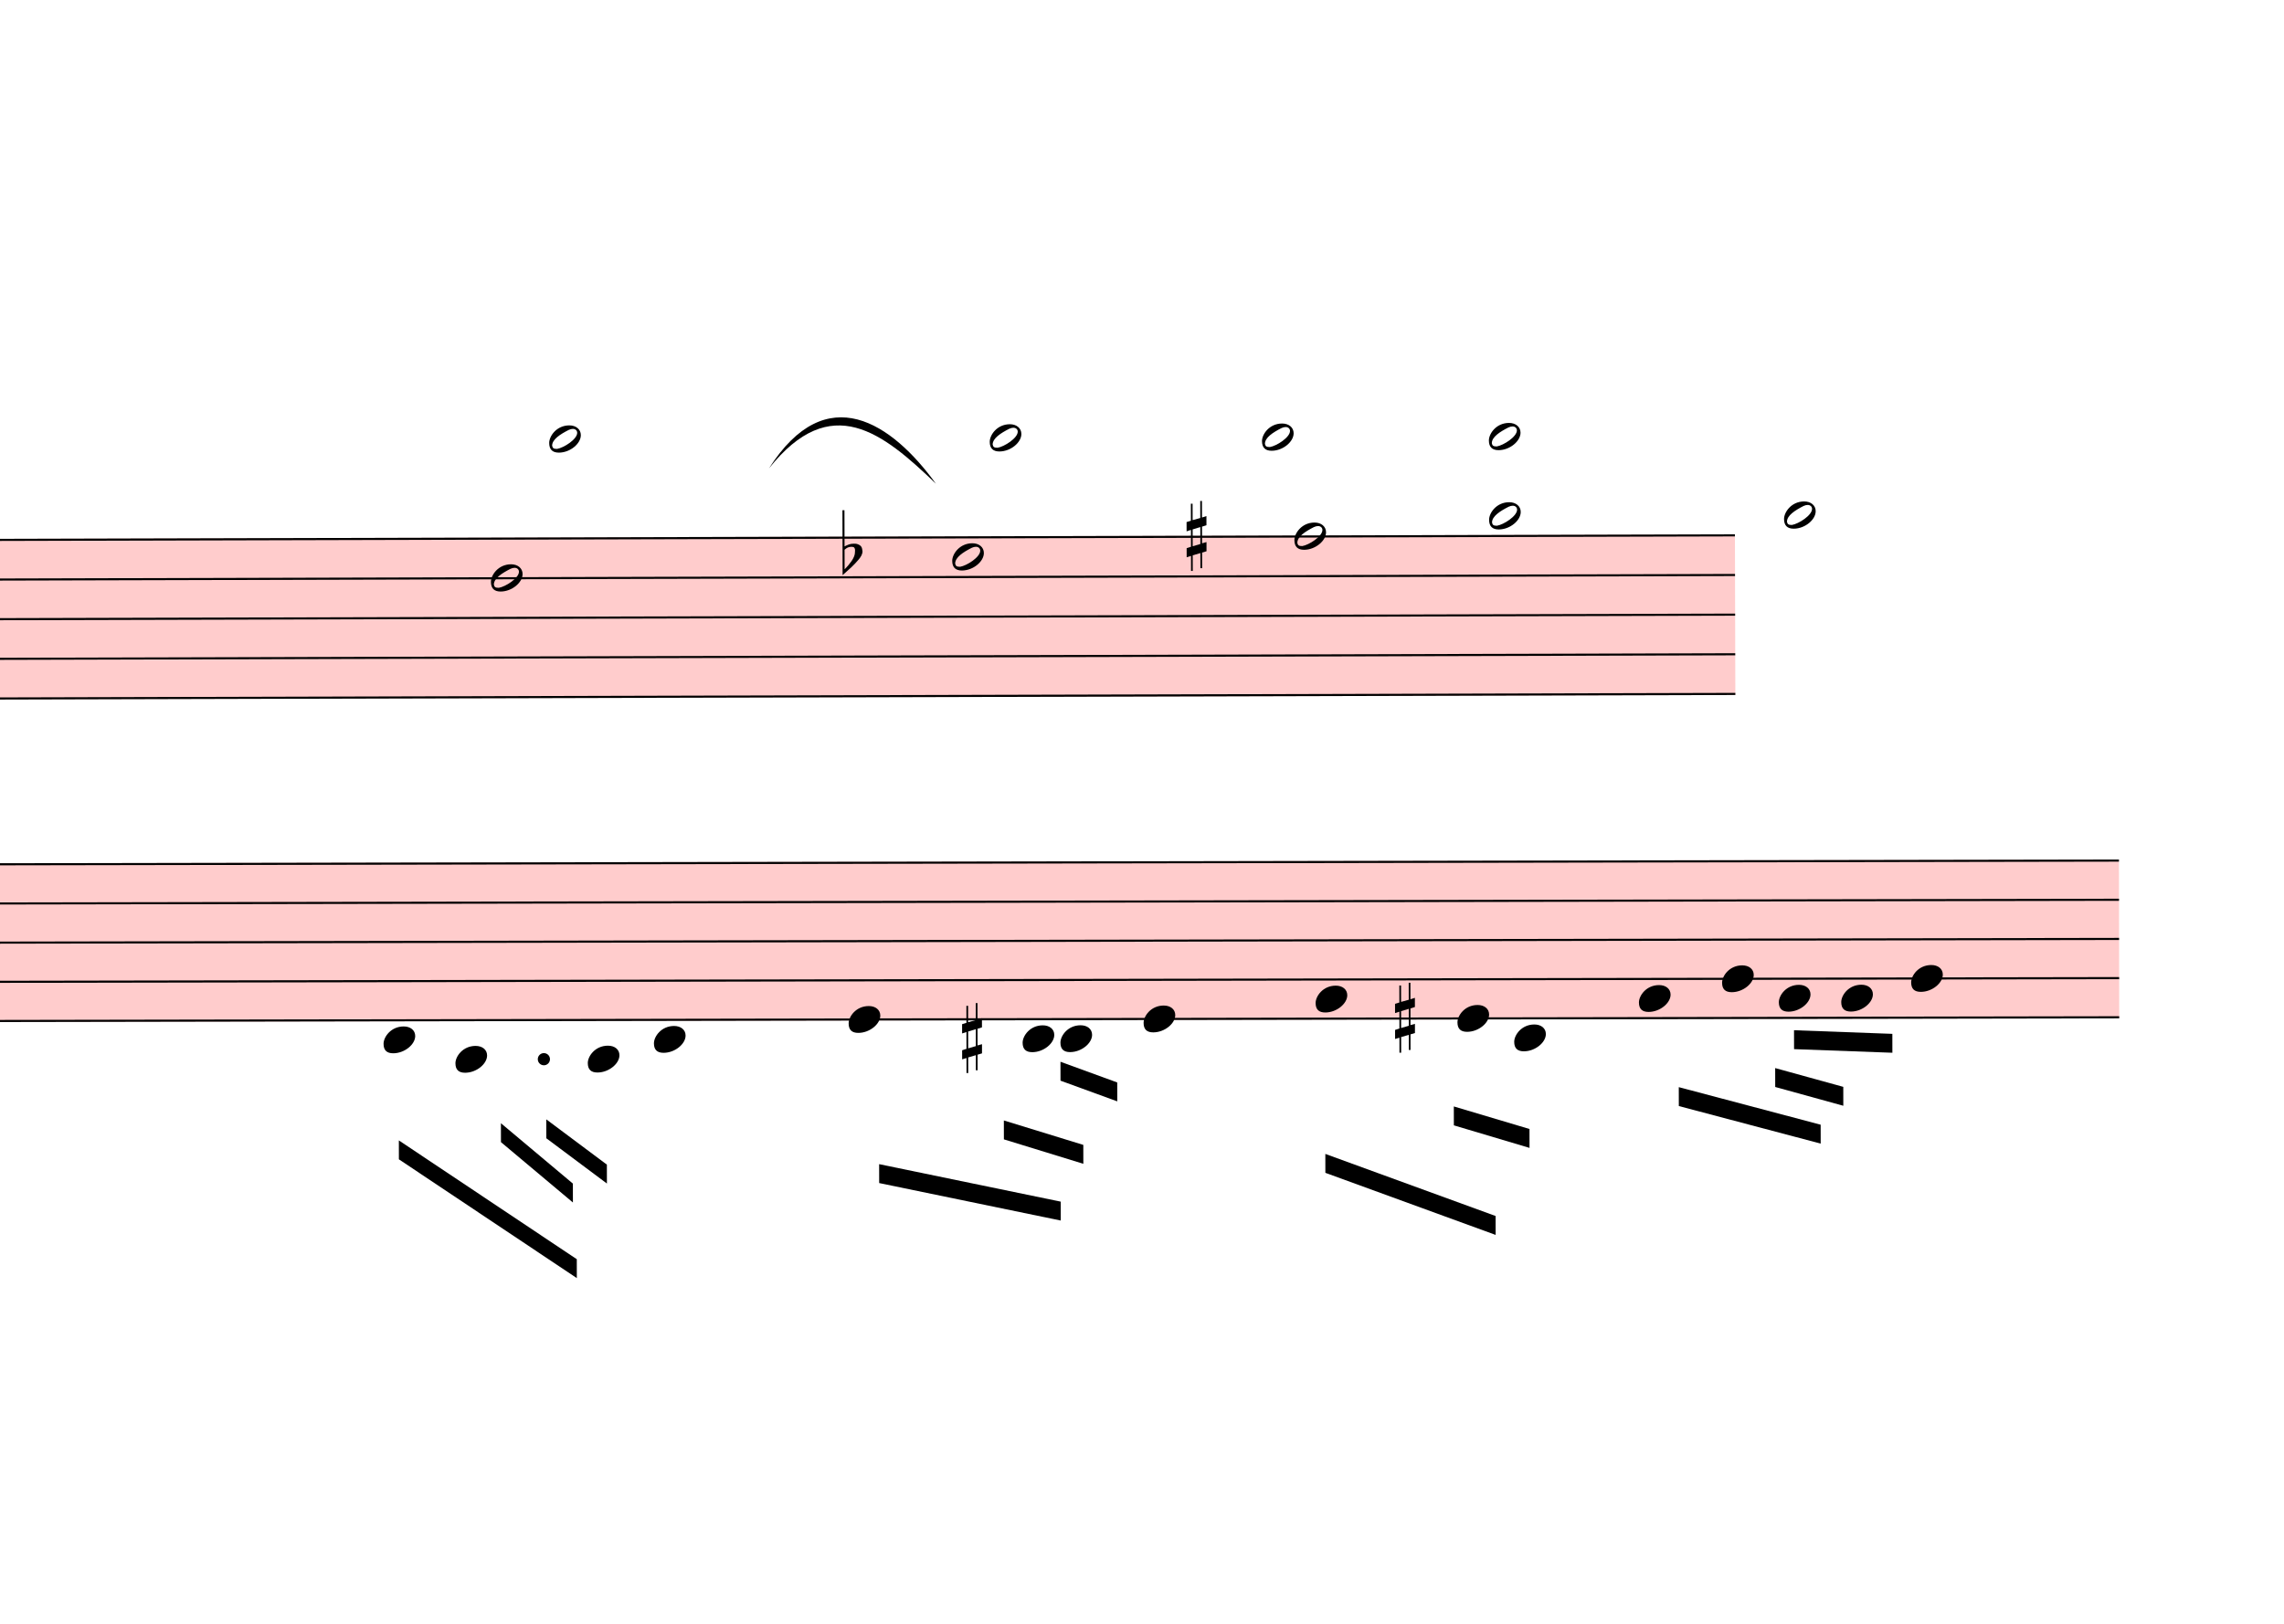
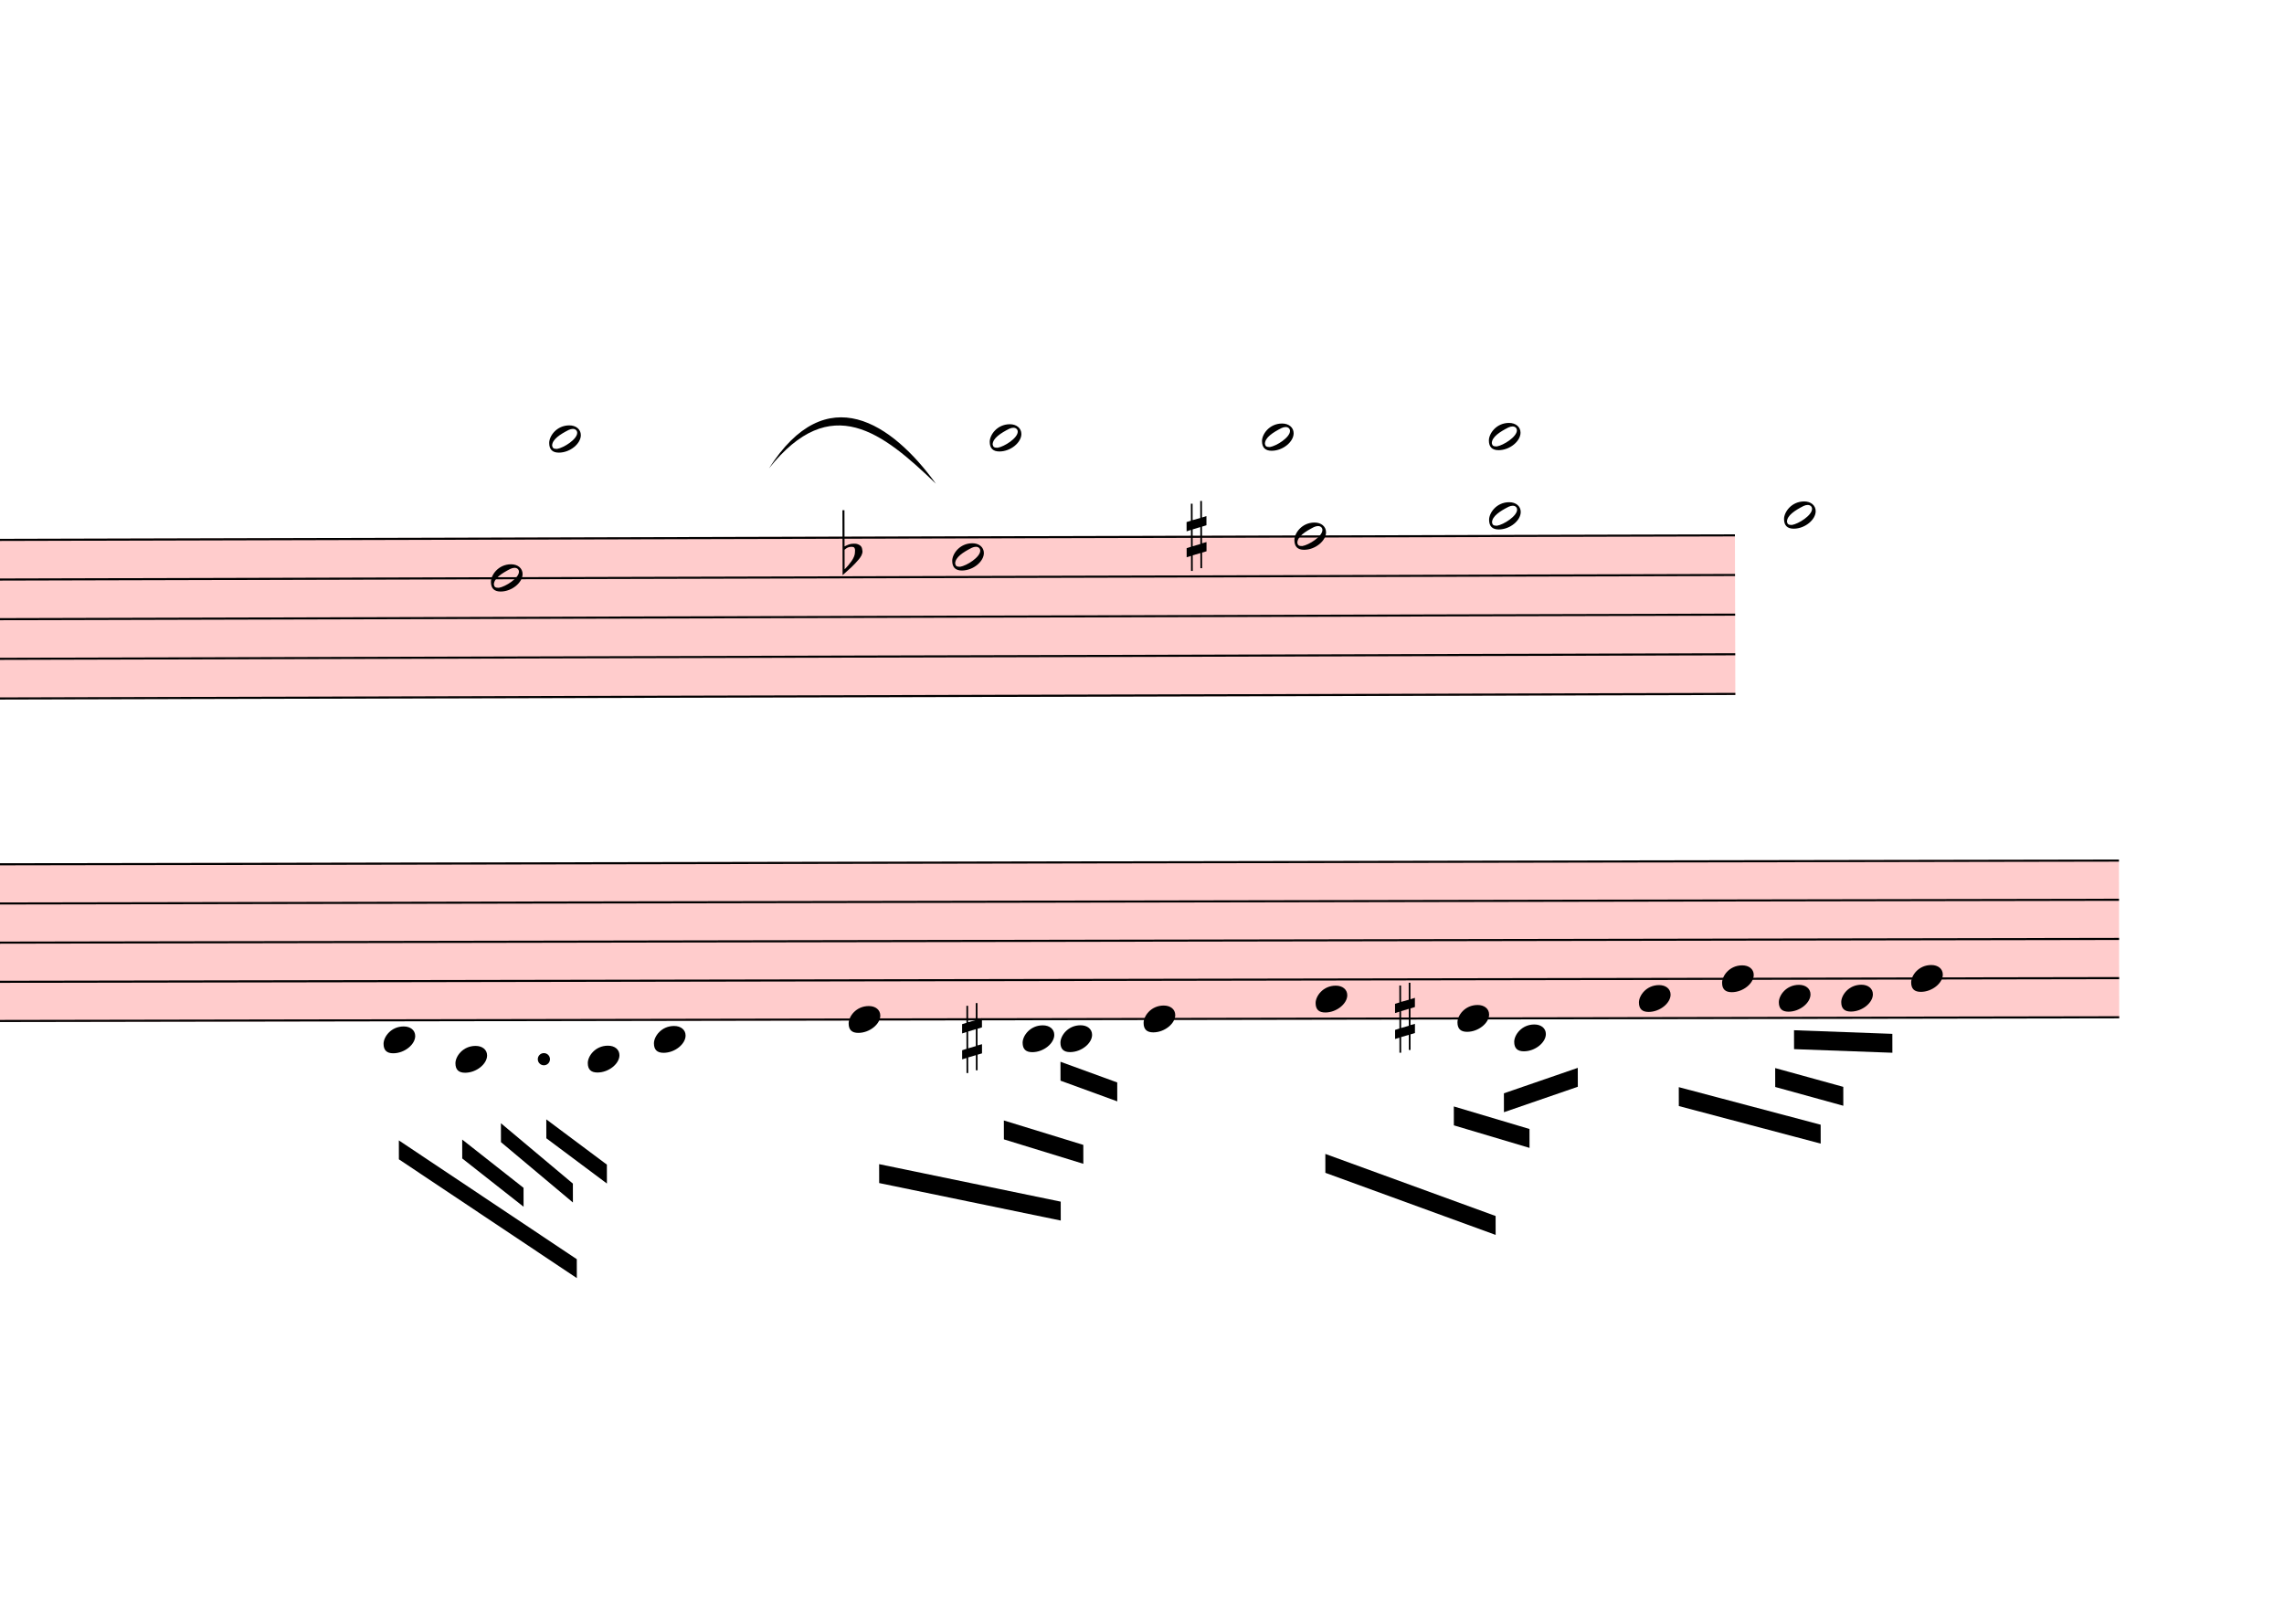
<svg xmlns="http://www.w3.org/2000/svg" viewBox="16659 9783.9 10872 7730.1" version="1.1" overflow="visible">
  <defs>
    <style type="text/css">
    /* .staff * {
      fill: #000;
      stroke: #000;
    }

    .deletionBack {
      fill: #00000033;
    } */
  </style>
    <symbol id="sym_notehead_half" viewBox="0 0 1000 1000" overflow="inherit">
      <path transform="scale(1,-1)" d="M278 64c0 22 -17 39 -43 39c-12 0 -26 -3 -41 -10c-85 -43 -165 -94 -165 -156c5 -25 15 -32 49 -32c67 11 200 95 200 159zM0 -36c0 68 73 174 200 174c66 0 114 -39 114 -97c0 -84 -106 -173 -218 -173c-64 0 -96 32 -96 96z" />
    </symbol>
    <symbol id="sym_accid_f" viewBox="0 0 1000 1000" overflow="inherit">
      <path transform="scale(1,-1)" d="M20 110c32 16 54 27 93 27c26 0 35 -3 54 -13c13 -7 24 -20 27 -38l4 -25c0 -28 -16 -57 -45 -89c-23 -25 -39 -44 -65 -68l-88 -79v644h20v-359zM90 106c-32 0 -48 -10 -70 -29v-194c31 31 54 59 71 84c21 32 32 59 32 84c0 9 1 16 1 20c0 14 -3 21 -11 30l-8 3z" />
    </symbol>
    <symbol id="sym_accid_s" viewBox="0 0 1000 1000" overflow="inherit">
      <path transform="scale(1,-1)" d="M136 186v169h17v-164l44 14v-91l-44 -14v-165l44 12v-91l-44 -13v-155h-17v150l-76 -22v-155h-17v149l-43 -13v90l43 14v167l-43 -14v92l43 13v169h17v-163zM60 73v-167l76 22v168z" />
    </symbol>
    <symbol id="sym_notehead_quarter" viewBox="0 0 1000 1000" overflow="inherit">
      <path transform="scale(1,-1)" d="M0 -39c0 68 73 172 200 172c66 0 114 -37 114 -95c0 -84 -106 -171 -218 -171c-64 0 -96 30 -96 94z" />
    </symbol>
  </defs>
  <g class="rastrums">
    <g class="rastrum" data-id="r628aaa03-cc74-4b7d-bba6-79dffb6649a5" style="transform: rotate(-0.15deg); transform-origin: 1755px 12393px;">
      <g class="rastrum bounding-box" data-id="bbox-r628aaa03-cc74-4b7d-bba6-79dffb6649a5">
        <rect x="1755" y="12393" width="23130" height="765" fill="#ff000033" />
      </g>
      <path d="M1755 12398 L24885 12398" stroke-width="10" stroke="black" />
      <path d="M1755 12586.75 L24885 12586.75" stroke-width="10" stroke="black" />
      <path d="M1755 12775.5 L24885 12775.5" stroke-width="10" stroke="black" />
      <path d="M1755 12964.25 L24885 12964.25" stroke-width="10" stroke="black" />
      <path d="M1755 13153 L24885 13153" stroke-width="10" stroke="black" />
    </g>
    <g class="rastrum" data-id="ra7fd2146-a225-4b54-a7ed-6598875d7efc" style="transform: rotate(-0.1deg); transform-origin: 1701px 13923px;">
      <g class="rastrum bounding-box" data-id="bbox-ra7fd2146-a225-4b54-a7ed-6598875d7efc">
        <rect x="1701" y="13923" width="25020" height="756" fill="#ff000033" />
      </g>
      <path d="M1701 13928 L26721 13928" stroke-width="10" stroke="black" />
      <path d="M1701 14114.5 L26721 14114.5" stroke-width="10" stroke="black" />
      <path d="M1701 14301 L26721 14301" stroke-width="10" stroke="black" />
      <path d="M1701 14487.5 L26721 14487.5" stroke-width="10" stroke="black" />
      <path d="M1701 14674 L26721 14674" stroke-width="10" stroke="black" />
    </g>
  </g>
  <g class="draft" data-label="10" data-id="d6f6264b4-cab7-48d2-97c5-d03d13126052">
    <g class="system" data-id="s16a8d3de-5b9a-4242-ac59-41f338bd12c8">
      <g class="staff" data-n="1" data-rastrum="r628aaa03-cc74-4b7d-bba6-79dffb6649a5" style="transform: rotate(-0.15deg); transform-origin: 1755px 12393px;">
        <g class="note" data-id="d50d4d41c-746d-4c08-925a-9f5c6adc3c5a" data-stem.dir="down">
          <g class="notehead">
            <use href="#sym_notehead_half" height="480px" width="480px" x="18963" y="12586.75" />
          </g>
          <g class="stem">
            <path d="M18963 12586.75 L18963 13908" stroke-width="14" />
          </g>
        </g>
        <g class="note" data-id="d17e59c34-7445-4ab6-8bf1-57d4c0e67e1f" data-stem.dir="down">
          <g class="notehead">
            <use href="#sym_notehead_half" height="480px" width="480px" x="19242" y="11926.125" />
          </g>
          <g class="ledgerLines above">
            <path d="M19203 12209.25 L19431 12209.25" stroke-width="18" />
            <path d="M19203 12020.5 L19431 12020.5" stroke-width="18" />
          </g>
          <g class="stem">
            <path d="M19242 11926.125 L19242 12303.625" stroke-width="14" />
          </g>
        </g>
        <g class="note" data-id="d6dd87691-df70-4920-92f3-adda2b0bf3cb" data-stem.dir="down">
          <g class="notehead">
            <use href="#sym_notehead_half" height="480px" width="480px" x="21159" y="12492.375" />
          </g>
          <g class="stem">
            <path d="M21159 12492.375 L21159 13719.25" stroke-width="14" />
          </g>
        </g>
        <g class="note" data-id="de221bdc4-c063-4631-8d24-3edd69b95645" data-stem.dir="down">
          <g class="notehead">
            <use href="#sym_notehead_half" height="480px" width="480px" x="21339" y="11926.125" />
          </g>
          <g class="ledgerLines above">
            <path d="M21300 12209.25 L21528 12209.25" stroke-width="18" />
            <path d="M21300 12020.5 L21528 12020.5" stroke-width="18" />
          </g>
          <g class="stem">
            <path d="M21339 11926.125 L21339 12586.75" stroke-width="14" />
          </g>
        </g>
        <g class="note" data-id="d8c7592d1-926b-431a-904b-369554258b97" data-stem.dir="down">
          <g class="notehead">
            <use href="#sym_notehead_half" height="480px" width="480px" x="22635" y="11926.125" />
          </g>
          <g class="ledgerLines above">
            <path d="M22596 12209.25 L22824 12209.25" stroke-width="18" />
            <path d="M22596 12020.5 L22824 12020.5" stroke-width="18" />
          </g>
          <g class="stem">
            <path d="M22635 11926.125 L22635 12586.75" stroke-width="14" />
          </g>
        </g>
        <g class="note" data-id="dde6fec0d-9cb9-4900-bac1-462aaab7fb19" data-stem.dir="down">
          <g class="notehead">
            <use href="#sym_notehead_half" height="480px" width="480px" x="22788" y="12398" />
          </g>
          <g class="stem">
            <path d="M22788 12398 L22788 13153" stroke-width="14" />
          </g>
        </g>
        <g class="note" data-id="ddebe89f7-a318-45f8-9808-fa58895c1f00" data-stem.dir="down">
          <g class="notehead">
            <use href="#sym_notehead_half" height="480px" width="480px" x="23715" y="12303.625" />
          </g>
          <g class="ledgerLines above" />
          <g class="stem">
            <path d="M23715 12303.625 L23715 14096.75" stroke-width="14" />
          </g>
        </g>
        <g class="note" data-id="dbcd69d1f-fc92-4575-a4a1-e88c46f445b7" data-stem.dir="down">
          <g class="notehead">
            <use href="#sym_notehead_half" height="480px" width="480px" x="23715" y="11926.125" />
          </g>
          <g class="ledgerLines above">
            <path d="M23676 12209.25 L23904 12209.25" stroke-width="18" />
            <path d="M23676 12020.5 L23904 12020.5" stroke-width="18" />
          </g>
          <g class="stem">
            <path d="M23715 11926.125 L23715 12681.125" stroke-width="14" />
          </g>
        </g>
        <g class="note" data-id="ddc3df1eb-57e4-40fe-8a60-7fe8e4a4dd89" data-stem.dir="down">
          <g class="notehead">
            <use href="#sym_notehead_half" height="480px" width="480px" x="25119" y="12303.625" />
          </g>
          <g class="ledgerLines above" />
          <g class="stem">
            <path d="M25119 12303.625 L25119 12964.25" stroke-width="14" />
          </g>
        </g>
        <g class="accid" data-id="dd2f22acb-b923-49cb-8205-c907b9e0e4dd">
          <use href="#sym_accid_f" height="480px" width="480px" x="20637" y="12492.375" />
        </g>
        <g class="accid" data-id="df0cbd446-0c18-4c60-ba87-a45445fd3145">
          <use href="#sym_accid_s" height="480px" width="480px" x="22275" y="12398" />
        </g>
      </g>
      <g class="staff" data-n="2" data-rastrum="ra7fd2146-a225-4b54-a7ed-6598875d7efc" style="transform: rotate(-0.1deg); transform-origin: 1701px 13923px;">
        <g class="note" data-id="d014141fc-60af-4bcf-ba27-a207bdf57e55" data-stem.dir="down">
          <g class="notehead">
            <use href="#sym_notehead_quarter" height="480px" width="480px" x="18459" y="14767.25" />
          </g>
          <g class="ledgerLines below" />
          <g class="stem">
            <path d="M18459 14767.25 L18459 15420" stroke-width="14" />
          </g>
        </g>
        <g class="note" data-id="db5a86e25-0de7-4fdb-8180-6a676569f224" data-stem.dir="down">
          <g class="notehead">
            <use href="#sym_notehead_quarter" height="480px" width="480px" x="18801" y="14860.5" />
          </g>
          <g class="ledgerLines below">
            <path d="M18762 14860.5 L18990 14860.5" stroke-width="18" />
          </g>
          <g class="stem">
            <path d="M18801 14860.5 L18801 15233.5" stroke-width="14" />
          </g>
        </g>
        <g class="note" data-id="d96142762-8da0-4bdd-a619-8c3aed153f2b" data-stem.dir="down">
          <g class="notehead">
            <use href="#sym_notehead_quarter" height="480px" width="480px" x="19431" y="14860.5" />
          </g>
          <g class="ledgerLines below">
            <path d="M19392 14860.5 L19620 14860.5" stroke-width="18" />
          </g>
          <g class="stem">
            <path d="M19431 14860.5 L19431 15326.75" stroke-width="14" />
          </g>
        </g>
        <g class="note" data-id="d73a29d46-54d3-4543-a1d3-afc132dfa7d0" data-stem.dir="down">
          <g class="notehead">
            <use href="#sym_notehead_quarter" height="480px" width="480px" x="19746" y="14767.25" />
          </g>
          <g class="ledgerLines below" />
          <g class="stem">
            <path d="M19746 14767.25 L19746 15606.5" stroke-width="14" />
          </g>
        </g>
        <g class="note" data-id="d47f230f1-5814-4d63-aa5c-fa4dfd1cdd76" data-stem.dir="down">
          <g class="notehead">
            <use href="#sym_notehead_quarter" height="480px" width="480px" x="20673" y="14674" />
          </g>
          <g class="stem">
            <path d="M20673 14674 L20673 15420" stroke-width="14" />
          </g>
        </g>
        <g class="note" data-id="d70dfff97-843d-4804-9355-13e9a6f8ed00" data-stem.dir="down">
          <g class="notehead">
            <use href="#sym_notehead_quarter" height="480px" width="480px" x="21501" y="14767.25" />
          </g>
          <g class="ledgerLines below" />
          <g class="stem">
            <path d="M21501 14767.25 L21501 15140.25" stroke-width="14" />
          </g>
        </g>
        <g class="note" data-id="d8d5c3df8-c9d6-4586-8646-02ca8c0fa536" data-stem.dir="down">
          <g class="notehead">
            <use href="#sym_notehead_quarter" height="480px" width="480px" x="21681" y="14767.25" />
          </g>
          <g class="ledgerLines below" />
          <g class="stem">
            <path d="M21681 14767.25 L21681 15420" stroke-width="14" />
          </g>
        </g>
        <g class="note" data-id="d6f86954b-c4c9-4c11-a865-bdb55738d372" data-stem.dir="down">
          <g class="notehead">
            <use href="#sym_notehead_quarter" height="480px" width="480px" x="22077" y="14674" />
          </g>
          <g class="stem">
            <path d="M22077 14674 L22077 15699.75" stroke-width="14" />
          </g>
        </g>
        <g class="note" data-id="d85b140dc-8634-4f75-95c3-be359c56e43d" data-stem.dir="down">
          <g class="notehead">
            <use href="#sym_notehead_quarter" height="480px" width="480px" x="22896" y="14580.75" />
          </g>
          <g class="stem">
            <path d="M22896 14580.75 L22896 15513.25" stroke-width="14" />
          </g>
        </g>
        <g class="note" data-id="d3e05b0c9-aabd-46fb-bb02-893c791daee4" data-stem.dir="down">
          <g class="notehead">
            <use href="#sym_notehead_quarter" height="480px" width="480px" x="23841" y="14767.25" />
          </g>
          <g class="ledgerLines below" />
          <g class="stem">
            <path d="M23841 14767.25 L23841 15606.5" stroke-width="14" />
          </g>
        </g>
        <g class="note" data-id="da7866ab8-6e28-4673-a85a-312a63b3841a" data-stem.dir="down">
          <g class="notehead">
            <use href="#sym_notehead_quarter" height="480px" width="480px" x="23571" y="14674" />
          </g>
          <g class="stem">
            <path d="M23571 14674 L23571 15047" stroke-width="14" />
          </g>
        </g>
        <g class="note" data-id="d898cd1dc-04ab-4e5e-b2aa-6bbbd32d7af6" data-stem.dir="down">
          <g class="notehead">
            <use href="#sym_notehead_quarter" height="480px" width="480px" x="24435" y="14580.75" />
          </g>
          <g class="stem">
            <path d="M24435 14580.75 L24435 15513.25" stroke-width="14" />
          </g>
        </g>
        <g class="note" data-id="dd94a358b-0ca2-4bf9-a1cd-bb69928e21c0" data-stem.dir="down">
          <g class="notehead">
            <use href="#sym_notehead_quarter" height="480px" width="480px" x="24831" y="14487.5" />
          </g>
          <g class="stem">
            <path d="M24831 14487.5 L24831 15326.75" stroke-width="14" />
          </g>
        </g>
        <g class="note" data-id="d3a217ea9-887f-48f2-b07e-1bd1fd3f9af0" data-stem.dir="down">
          <g class="notehead">
            <use href="#sym_notehead_quarter" height="480px" width="480px" x="25398" y="14580.75" />
          </g>
          <g class="stem">
            <path d="M25398 14580.75 L25398 15326.75" stroke-width="14" />
          </g>
        </g>
        <g class="note" data-id="d91622bcd-1e16-4962-9d95-fb5e032dad11" data-stem.dir="down">
          <g class="notehead">
            <use href="#sym_notehead_quarter" height="480px" width="480px" x="25101" y="14580.75" />
          </g>
          <g class="stem">
            <path d="M25101 14580.75 L25101 14953.75" stroke-width="14" />
          </g>
        </g>
        <g class="note" data-id="dfaca6c5d-a188-4265-969c-b7b0447f7fec" data-stem.dir="down">
          <g class="notehead">
            <use href="#sym_notehead_quarter" height="480px" width="480px" x="25731" y="14487.5" />
          </g>
          <g class="stem">
            <path d="M25731 14487.5 L25731 15606.5" stroke-width="14" />
          </g>
        </g>
        <g class="accid" data-id="d8b4d02e1-aa09-4e26-a6e4-33c146e061e2">
          <use href="#sym_accid_s" height="480px" width="480px" x="21213" y="14767.25" />
        </g>
        <g class="accid" data-id="d8d760ccc-756a-440a-abb7-629bd2c28a20">
          <use href="#sym_accid_s" height="480px" width="480px" x="23274" y="14674" />
        </g>
        <g class="dot augmentation" data-id="d5068db59-e8d2-4a19-9980-a951f6130477" data-class="dot augmentation">
          <ellipse cx="19222" cy="14860.5" rx="29" ry="29" fill-opacity="1" stroke-opacity="1" />
        </g>
      </g>
      <g class="barLine" data-id="d7624468e-ad40-40aa-8abb-5da2dafeb46e">
        <path d="M20241 12024 L20020.5 14958" stroke-width="27" />
      </g>
      <g class="barLine" data-id="d6d8d7821-6490-4680-9656-1dc0e9affa20">
        <path d="M22203.9 12269.7 L21503.7 14551.2" stroke-width="27" />
      </g>
      <g class="barLine" data-id="df7cbf9d3-b4bd-4777-bd8a-077bd83ca51c">
        <path d="M23193 12204 L22464 14562" stroke-width="27" />
      </g>
      <g class="barLine" data-id="ddee59e3d-ea28-43ae-a037-46d43a0b87d3">
        <path d="M24840 11988 L23283 15714" stroke-width="27" />
      </g>
      <g class="beam" data-id="ddb710785-d17c-4c20-a90d-1d2d362e96ee" style="transform: rotate(-0.1deg); transform-origin: 1701px 13923px;">
        <polygon points="18531,15246 19377,15813 19377,15903 18531,15336" stroke-opacity="1" fill-opacity="1" />
      </g>
      <g class="beam" data-id="db1710daf-6ea7-4ce6-8699-4b3ac79b1785" style="transform: rotate(-0.1deg); transform-origin: 1701px 13923px;">
        <polygon points="19017,15165 19359,15453 19359,15543 19017,15255" stroke-opacity="1" fill-opacity="1" />
      </g>
      <g class="beam" data-id="d8b56e448-bf91-4029-bf5a-96261160f7fd" style="transform: rotate(-0.1deg); transform-origin: 1701px 13923px;">
        <polygon points="19233,15147 19521,15363 19521,15453 19233,15237" stroke-opacity="1" fill-opacity="1" />
      </g>
      <g class="beam" data-id="d210e5cb8-07b2-46cf-8efd-1e862867f7cd" style="transform: rotate(-0.1deg); transform-origin: 1701px 13923px;">
        <polygon points="20817,15363 21681,15543 21681,15633 20817,15453" stroke-opacity="1" fill-opacity="1" />
      </g>
      <g class="beam" data-id="d258cabb9-709f-4a53-b531-15235763e6cd" style="transform: rotate(-0.1deg); transform-origin: 1701px 13923px;">
        <polygon points="21411,15156 21789,15273 21789,15363 21411,15246" stroke-opacity="1" fill-opacity="1" />
      </g>
      <g class="beam" data-id="dc623057d-307a-4737-b076-ca36ab3a4425" style="transform: rotate(-0.1deg); transform-origin: 1701px 13923px;">
        <polygon points="21681,14877 21951,14976 21951,15066 21681,14967" stroke-opacity="1" fill-opacity="1" />
      </g>
      <g class="beam" data-id="d1e8aac44-5d92-4740-a3d0-164cc6b54025" style="transform: rotate(-0.1deg); transform-origin: 1701px 13923px;">
        <polygon points="22941,15318 23751,15615 23751,15705 22941,15408" stroke-opacity="1" fill-opacity="1" />
      </g>
      <g class="beam" data-id="d75b787dd-aba7-4489-9856-9b4e13bd582c" style="transform: rotate(-0.1deg); transform-origin: 1701px 13923px;">
        <polygon points="23553,15093 23913,15201 23913,15291 23553,15183" stroke-opacity="1" fill-opacity="1" />
      </g>
      <g class="beam" data-id="d3e8926e0-3bf6-4b41-94ee-d10925ae0cd7" style="transform: rotate(-0.1deg); transform-origin: 1701px 13923px;">
        <polygon points="24624,15003 25299,15183 25299,15273 24624,15093" stroke-opacity="1" fill-opacity="1" />
      </g>
      <g class="beam" data-id="dd6f5dfb5-3996-4cf4-8010-d8134e04f3ec" style="transform: rotate(-0.1deg); transform-origin: 1701px 13923px;">
        <polygon points="25083,14913 25407,15003 25407,15093 25083,15003" stroke-opacity="1" fill-opacity="1" />
      </g>
      <g class="beam" data-id="daeb68569-4b0e-4760-b67a-8bfc42cfb70b" style="transform: rotate(-0.1deg); transform-origin: 1701px 13923px;">
        <polygon points="25173,14733 25641,14751 25641,14841 25173,14823" stroke-opacity="1" fill-opacity="1" />
      </g>
+       <g class="beam" data-id="df1d1d6a1-1870-4f8d-af58-5469c3529eec" style="transform: rotate(-0.1deg); transform-origin: 1701px 13923px;">
+         <polygon points="23791.5,15030.9 24143.4,14910.3 24143.4,15000.3 23791.5,15120.9" stroke-opacity="1" fill-opacity="1" />
+       </g>
+       <g class="beam" data-id="db5042e0c-d35e-42c9-9694-5f8a30a47dd3" style="transform: rotate(-0.1deg); transform-origin: 1701px 13923px;">
+         <polygon points="18832.5,15242.4 19124.1,15472.8 19124.1,15562.8 18832.5,15332.4" stroke-opacity="1" fill-opacity="1" />
+       </g>
      <g class="curve" data-id="d155a1ee5-10bb-4031-bdb1-b8da134abd2c" data-class="curve">
        <path d="M20319.30,12014.10 C20592.90,11583.90 20905.20,11799.00 21114.00,12087.00 C20861.44,11844.32 20614.61,11643.04 20319.30,12014.10" stroke-width="9" stroke-linecap="round" stroke-linejoin="round" />
      </g>
    </g>
    <g class="deletions" />
  </g>
</svg>
